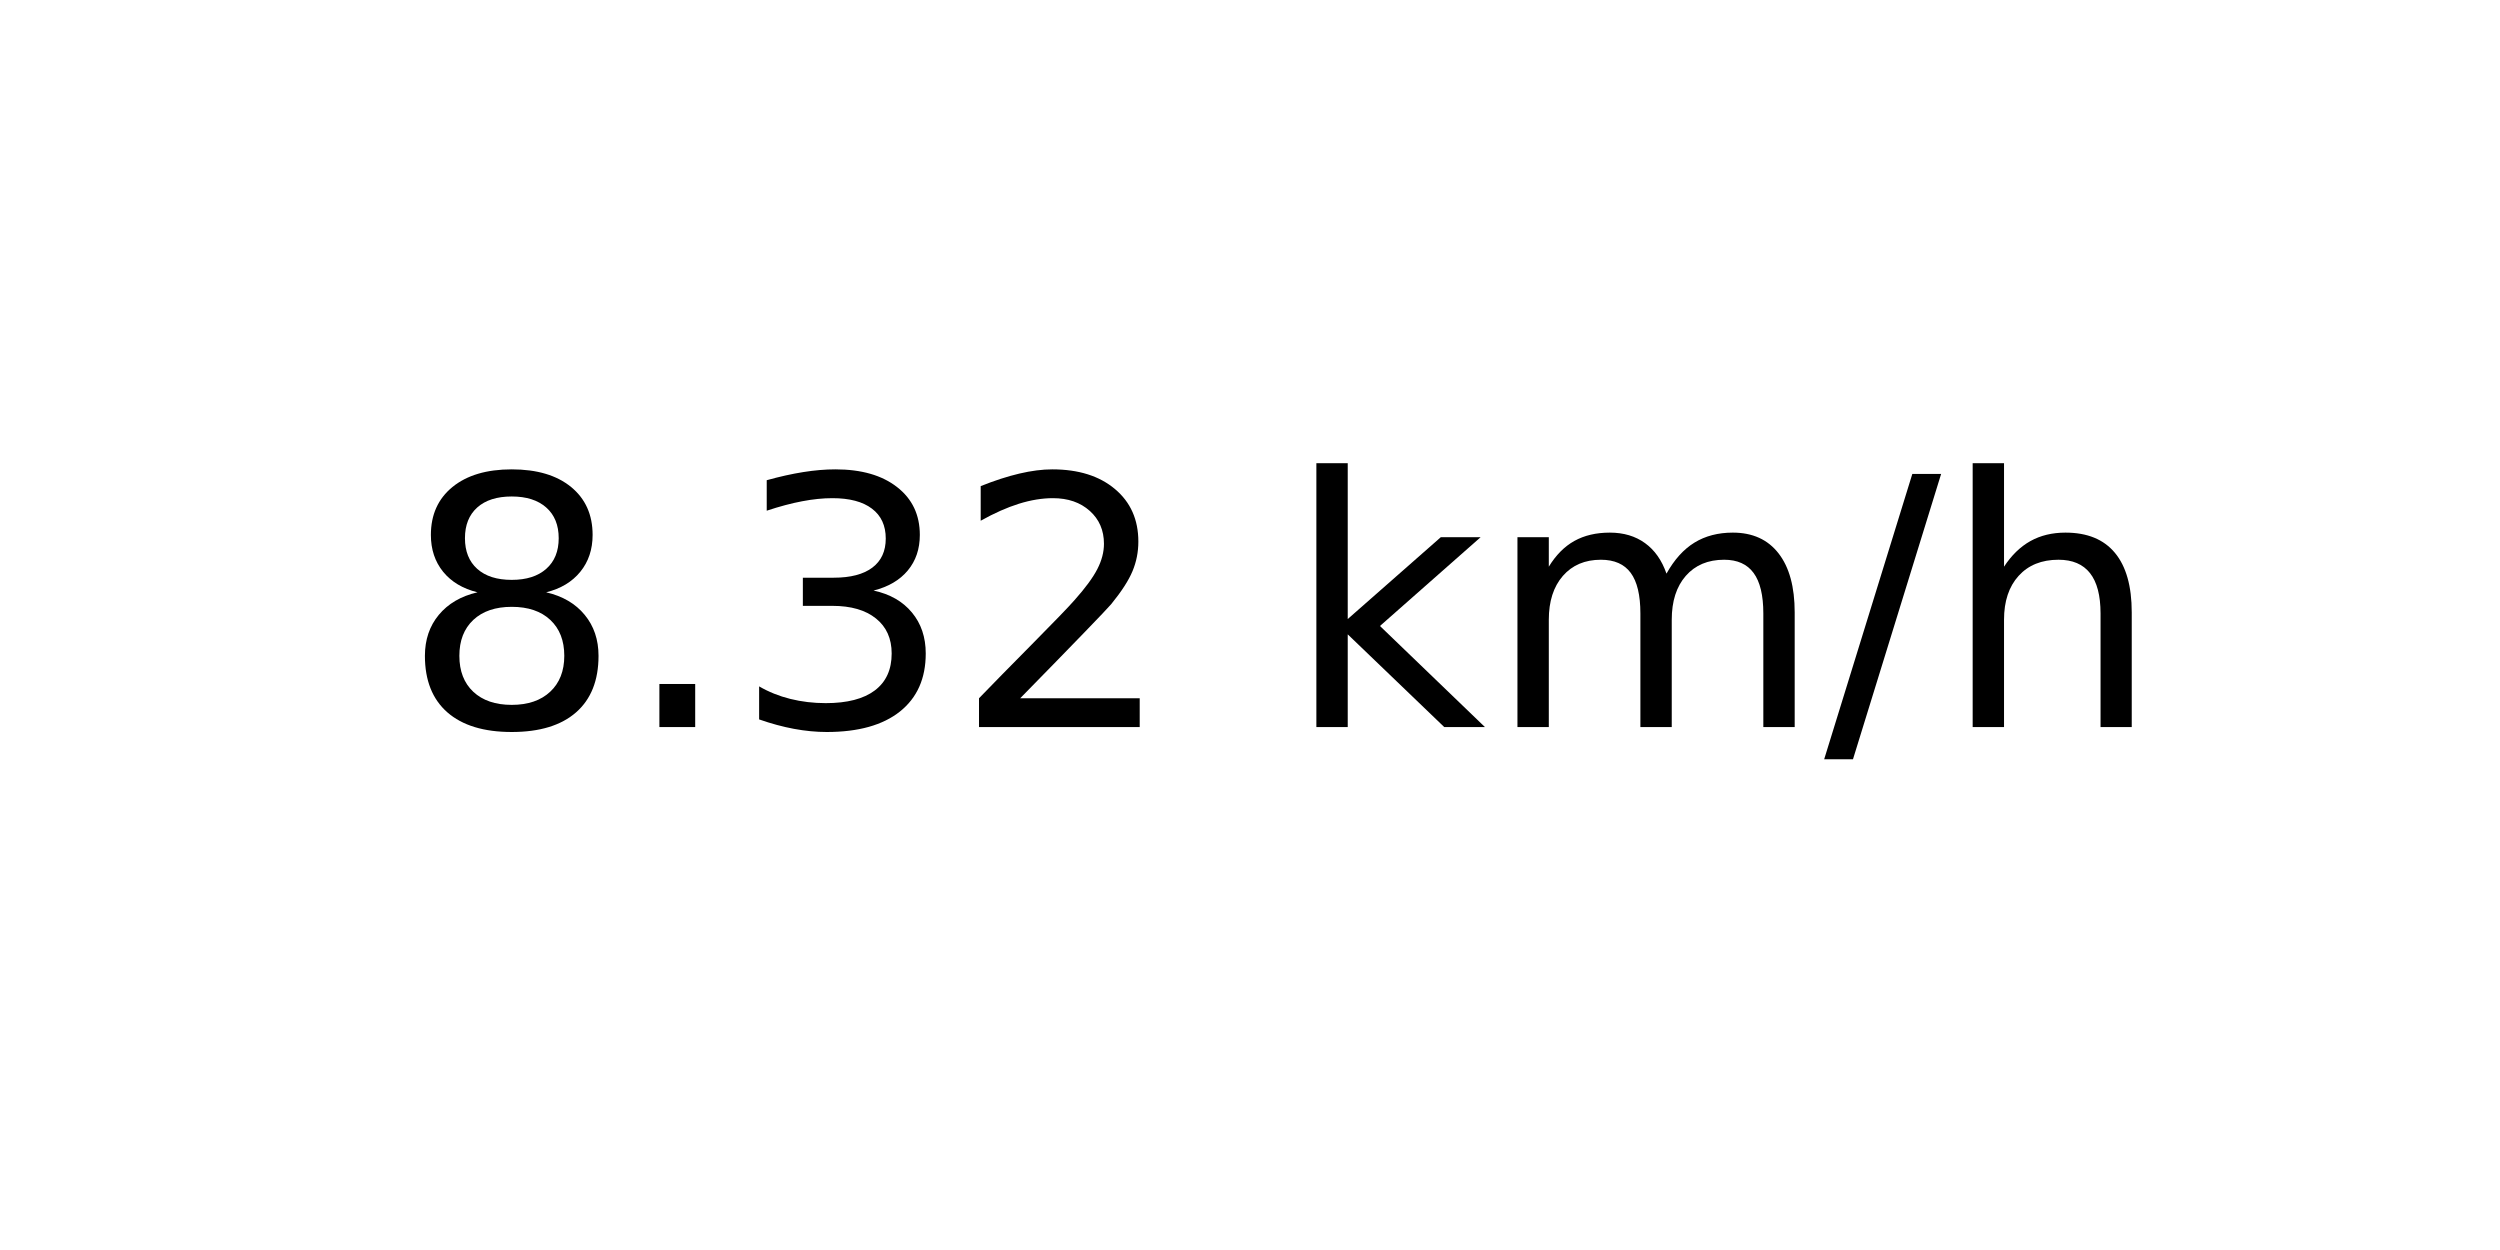
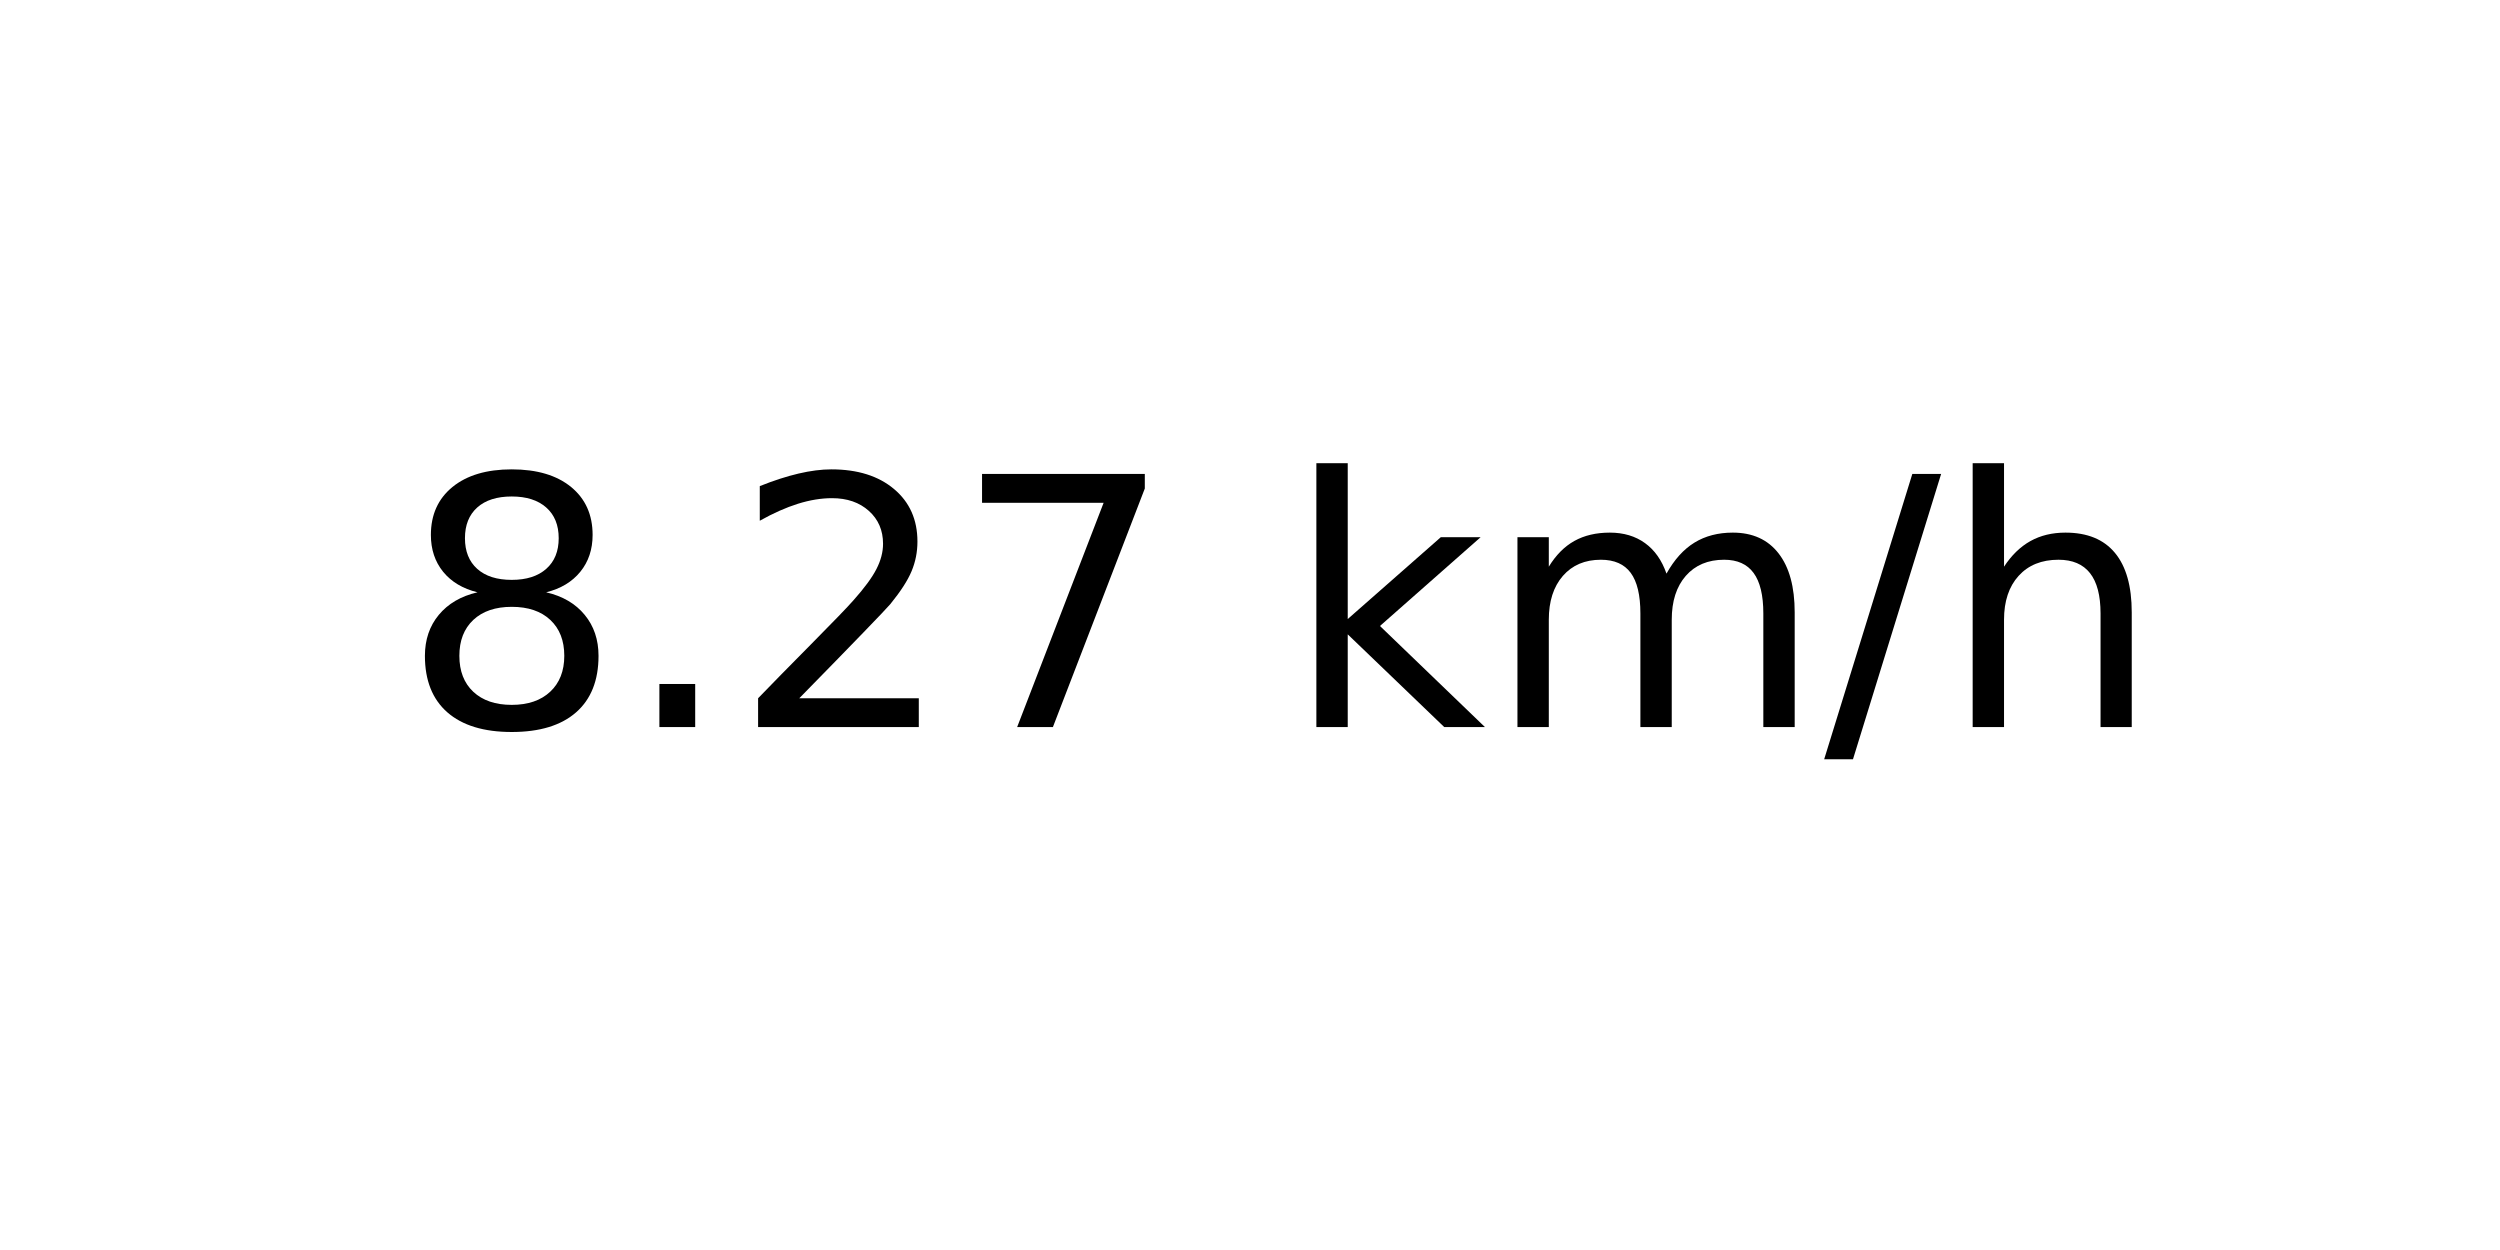
<svg xmlns="http://www.w3.org/2000/svg" xmlns:xlink="http://www.w3.org/1999/xlink" width="72pt" height="36pt" viewBox="0 0 72 36" version="1.1">
  <defs>
    <style type="text/css">*{stroke-linejoin: round; stroke-linecap: butt}</style>
  </defs>
  <g id="figure_1">
    <g id="axes_1">
      <g id="text_1">
        <g transform="translate(11.55937 20.93937) scale(0.1 -0.1)">
          <defs>
            <path id="DejaVuSans-38" d="M 2034 2216  Q 1584 2216 1326 1975  Q 1069 1734 1069 1313  Q 1069 891 1326 650  Q 1584 409 2034 409  Q 2484 409 2743 651  Q 3003 894 3003 1313  Q 3003 1734 2745 1975  Q 2488 2216 2034 2216  z M 1403 2484  Q 997 2584 770 2862  Q 544 3141 544 3541  Q 544 4100 942 4425  Q 1341 4750 2034 4750  Q 2731 4750 3128 4425  Q 3525 4100 3525 3541  Q 3525 3141 3298 2862  Q 3072 2584 2669 2484  Q 3125 2378 3379 2068  Q 3634 1759 3634 1313  Q 3634 634 3220 271  Q 2806 -91 2034 -91  Q 1263 -91 848 271  Q 434 634 434 1313  Q 434 1759 690 2068  Q 947 2378 1403 2484  z M 1172 3481  Q 1172 3119 1398 2916  Q 1625 2713 2034 2713  Q 2441 2713 2670 2916  Q 2900 3119 2900 3481  Q 2900 3844 2670 4047  Q 2441 4250 2034 4250  Q 1625 4250 1398 4047  Q 1172 3844 1172 3481  z " transform="scale(0.015625)" />
            <path id="DejaVuSans-2e" d="M 684 794  L 1344 794  L 1344 0  L 684 0  L 684 794  z " transform="scale(0.015625)" />
-             <path id="DejaVuSans-33" d="M 2597 2516  Q 3050 2419 3304 2112  Q 3559 1806 3559 1356  Q 3559 666 3084 287  Q 2609 -91 1734 -91  Q 1441 -91 1130 -33  Q 819 25 488 141  L 488 750  Q 750 597 1062 519  Q 1375 441 1716 441  Q 2309 441 2620 675  Q 2931 909 2931 1356  Q 2931 1769 2642 2001  Q 2353 2234 1838 2234  L 1294 2234  L 1294 2753  L 1863 2753  Q 2328 2753 2575 2939  Q 2822 3125 2822 3475  Q 2822 3834 2567 4026  Q 2313 4219 1838 4219  Q 1578 4219 1281 4162  Q 984 4106 628 3988  L 628 4550  Q 988 4650 1302 4700  Q 1616 4750 1894 4750  Q 2613 4750 3031 4423  Q 3450 4097 3450 3541  Q 3450 3153 3228 2886  Q 3006 2619 2597 2516  z " transform="scale(0.015625)" />
            <path id="DejaVuSans-32" d="M 1228 531  L 3431 531  L 3431 0  L 469 0  L 469 531  Q 828 903 1448 1529  Q 2069 2156 2228 2338  Q 2531 2678 2651 2914  Q 2772 3150 2772 3378  Q 2772 3750 2511 3984  Q 2250 4219 1831 4219  Q 1534 4219 1204 4116  Q 875 4013 500 3803  L 500 4441  Q 881 4594 1212 4672  Q 1544 4750 1819 4750  Q 2544 4750 2975 4387  Q 3406 4025 3406 3419  Q 3406 3131 3298 2873  Q 3191 2616 2906 2266  Q 2828 2175 2409 1742  Q 1991 1309 1228 531  z " transform="scale(0.015625)" />
+             <path id="DejaVuSans-37" d="M 525 4666  L 3525 4666  L 3525 4397  L 1831 0  L 1172 0  L 2766 4134  L 525 4134  L 525 4666  z " transform="scale(0.015625)" />
            <path id="DejaVuSans-20" transform="scale(0.015625)" />
            <path id="DejaVuSans-6b" d="M 581 4863  L 1159 4863  L 1159 1991  L 2875 3500  L 3609 3500  L 1753 1863  L 3688 0  L 2938 0  L 1159 1709  L 1159 0  L 581 0  L 581 4863  z " transform="scale(0.015625)" />
            <path id="DejaVuSans-6d" d="M 3328 2828  Q 3544 3216 3844 3400  Q 4144 3584 4550 3584  Q 5097 3584 5394 3201  Q 5691 2819 5691 2113  L 5691 0  L 5113 0  L 5113 2094  Q 5113 2597 4934 2840  Q 4756 3084 4391 3084  Q 3944 3084 3684 2787  Q 3425 2491 3425 1978  L 3425 0  L 2847 0  L 2847 2094  Q 2847 2600 2669 2842  Q 2491 3084 2119 3084  Q 1678 3084 1418 2786  Q 1159 2488 1159 1978  L 1159 0  L 581 0  L 581 3500  L 1159 3500  L 1159 2956  Q 1356 3278 1631 3431  Q 1906 3584 2284 3584  Q 2666 3584 2933 3390  Q 3200 3197 3328 2828  z " transform="scale(0.015625)" />
            <path id="DejaVuSans-2f" d="M 1625 4666  L 2156 4666  L 531 -594  L 0 -594  L 1625 4666  z " transform="scale(0.015625)" />
            <path id="DejaVuSans-68" d="M 3513 2113  L 3513 0  L 2938 0  L 2938 2094  Q 2938 2591 2744 2837  Q 2550 3084 2163 3084  Q 1697 3084 1428 2787  Q 1159 2491 1159 1978  L 1159 0  L 581 0  L 581 4863  L 1159 4863  L 1159 2956  Q 1366 3272 1645 3428  Q 1925 3584 2291 3584  Q 2894 3584 3203 3211  Q 3513 2838 3513 2113  z " transform="scale(0.015625)" />
          </defs>
          <use xlink:href="#DejaVuSans-38" />
          <use xlink:href="#DejaVuSans-2e" x="63.623" />
-           <use xlink:href="#DejaVuSans-33" x="95.41" />
-           <use xlink:href="#DejaVuSans-32" x="159.033" />
+           <use xlink:href="#DejaVuSans-32" x="95.41" />
+           <use xlink:href="#DejaVuSans-37" x="159.033" />
          <use xlink:href="#DejaVuSans-20" x="222.656" />
          <use xlink:href="#DejaVuSans-6b" x="254.443" />
          <use xlink:href="#DejaVuSans-6d" x="312.354" />
          <use xlink:href="#DejaVuSans-2f" x="409.766" />
          <use xlink:href="#DejaVuSans-68" x="443.457" />
        </g>
      </g>
    </g>
  </g>
</svg>
